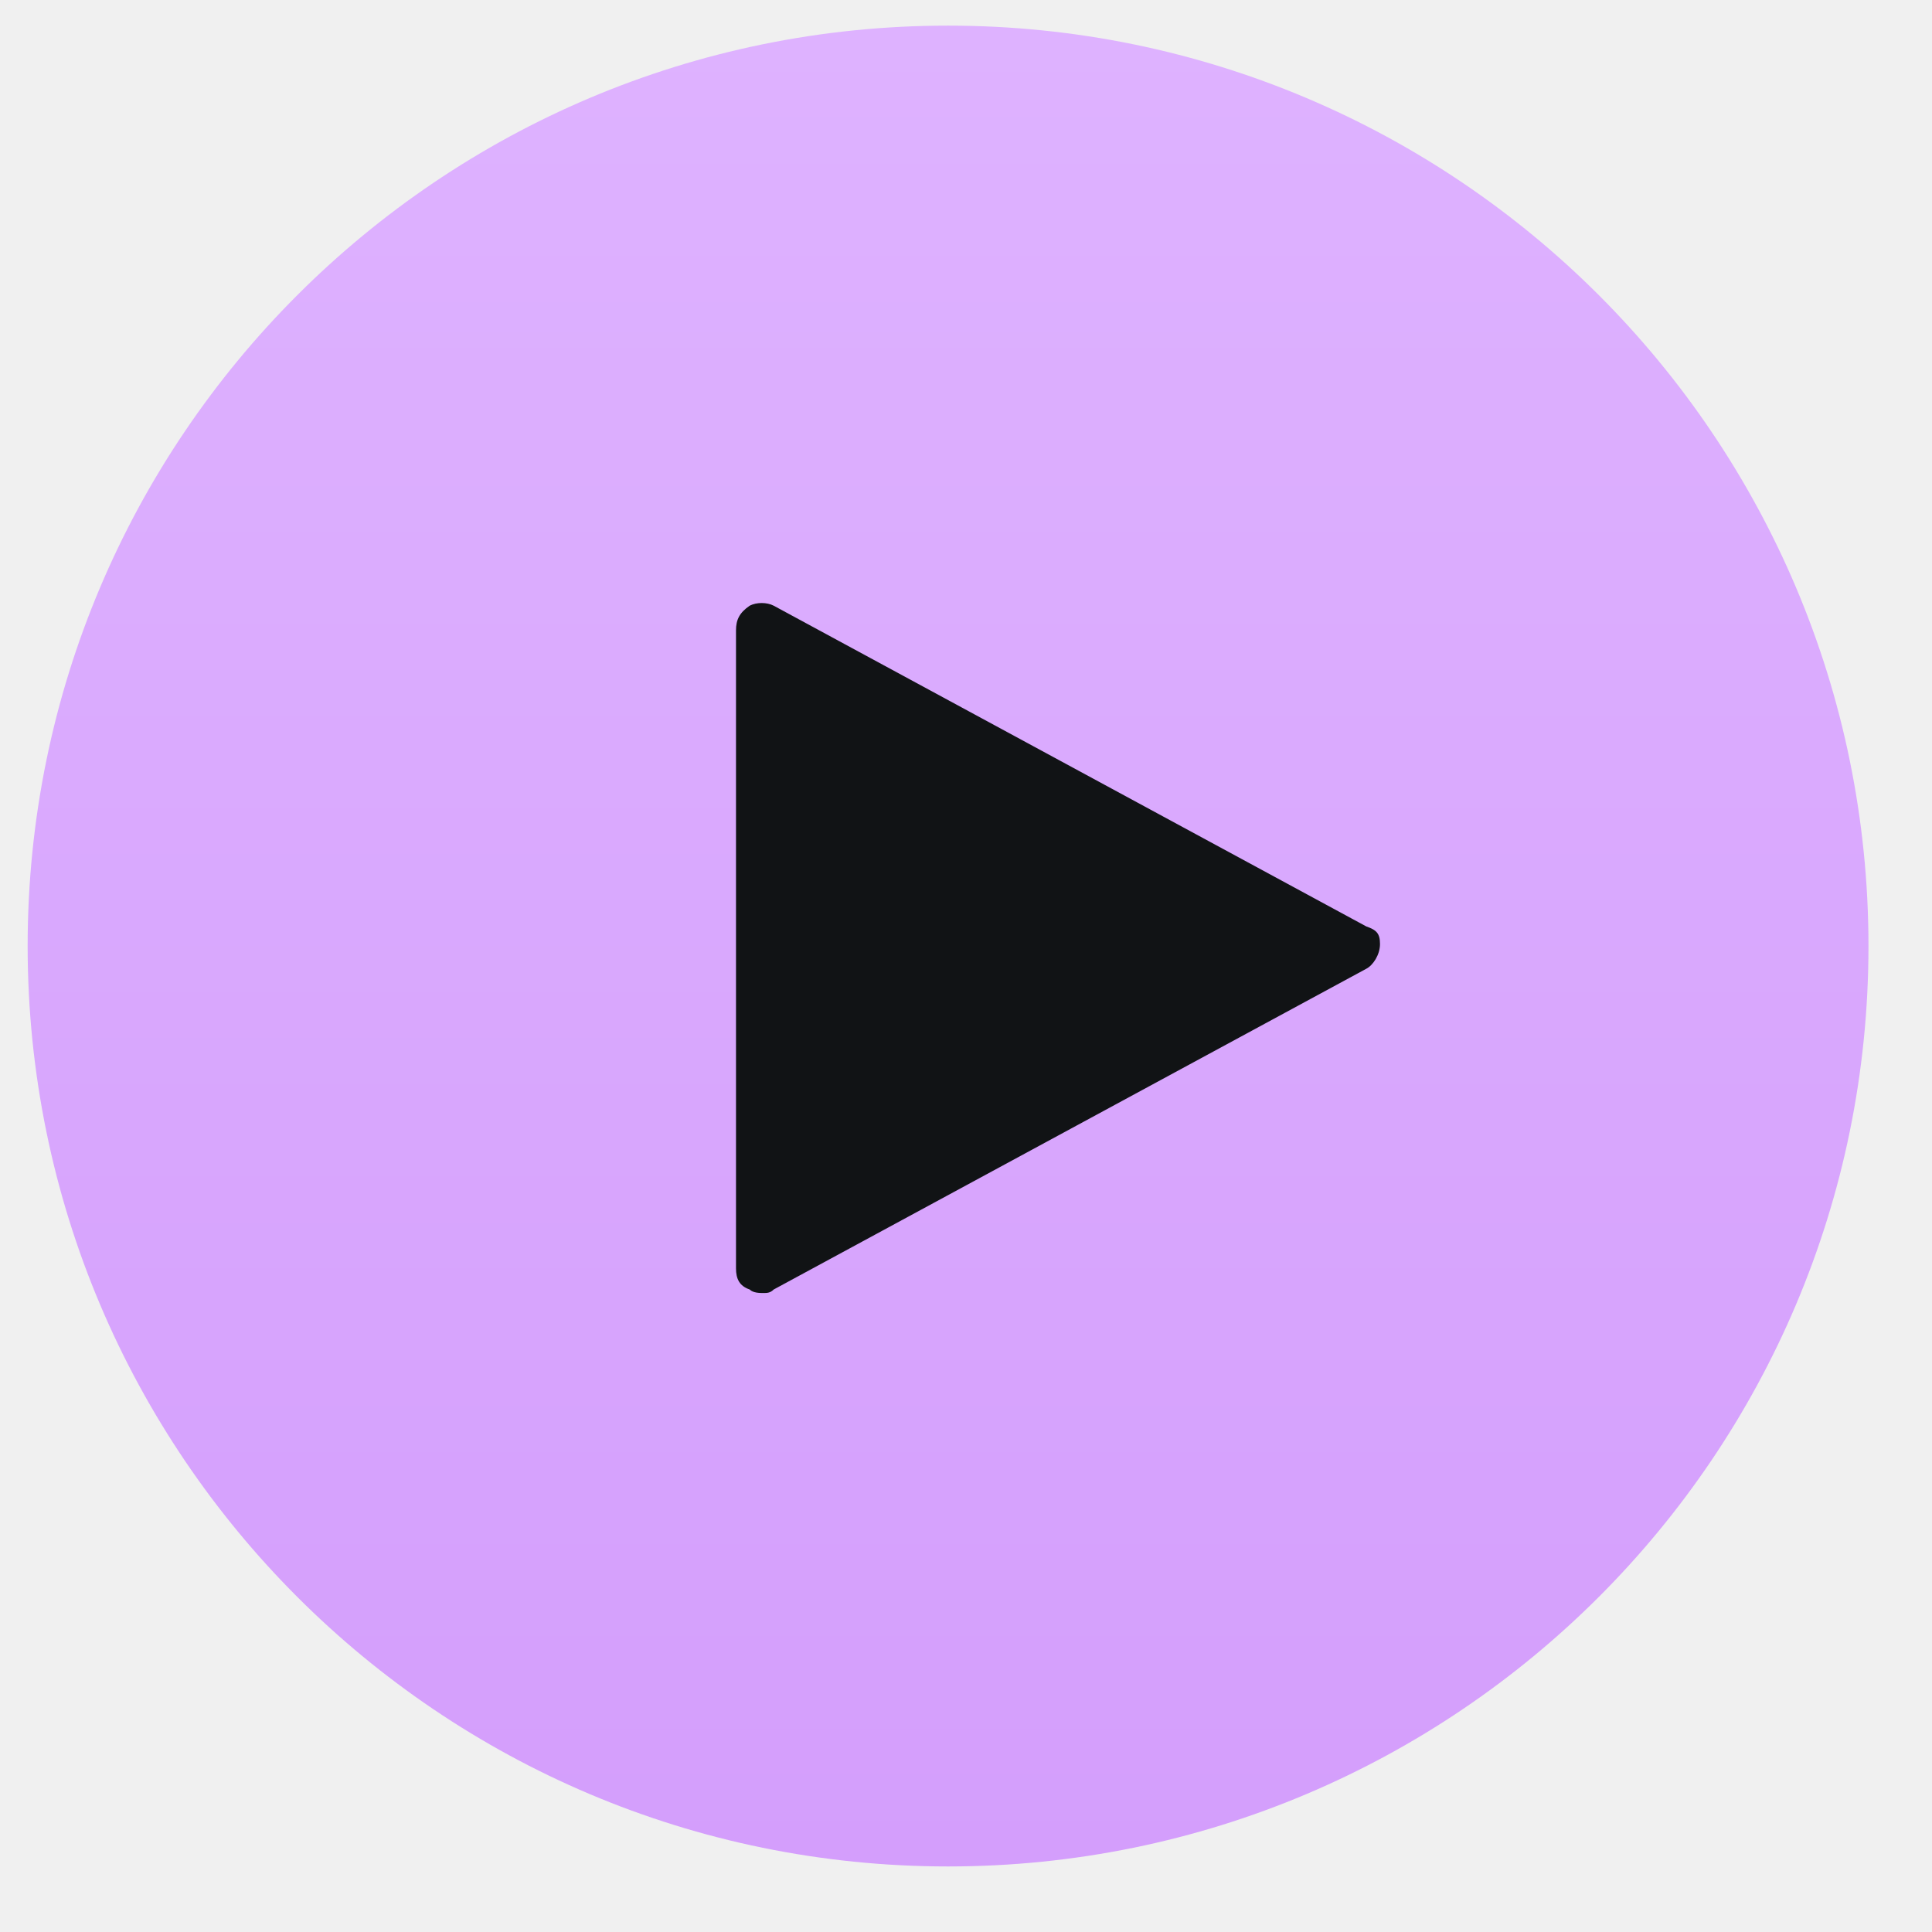
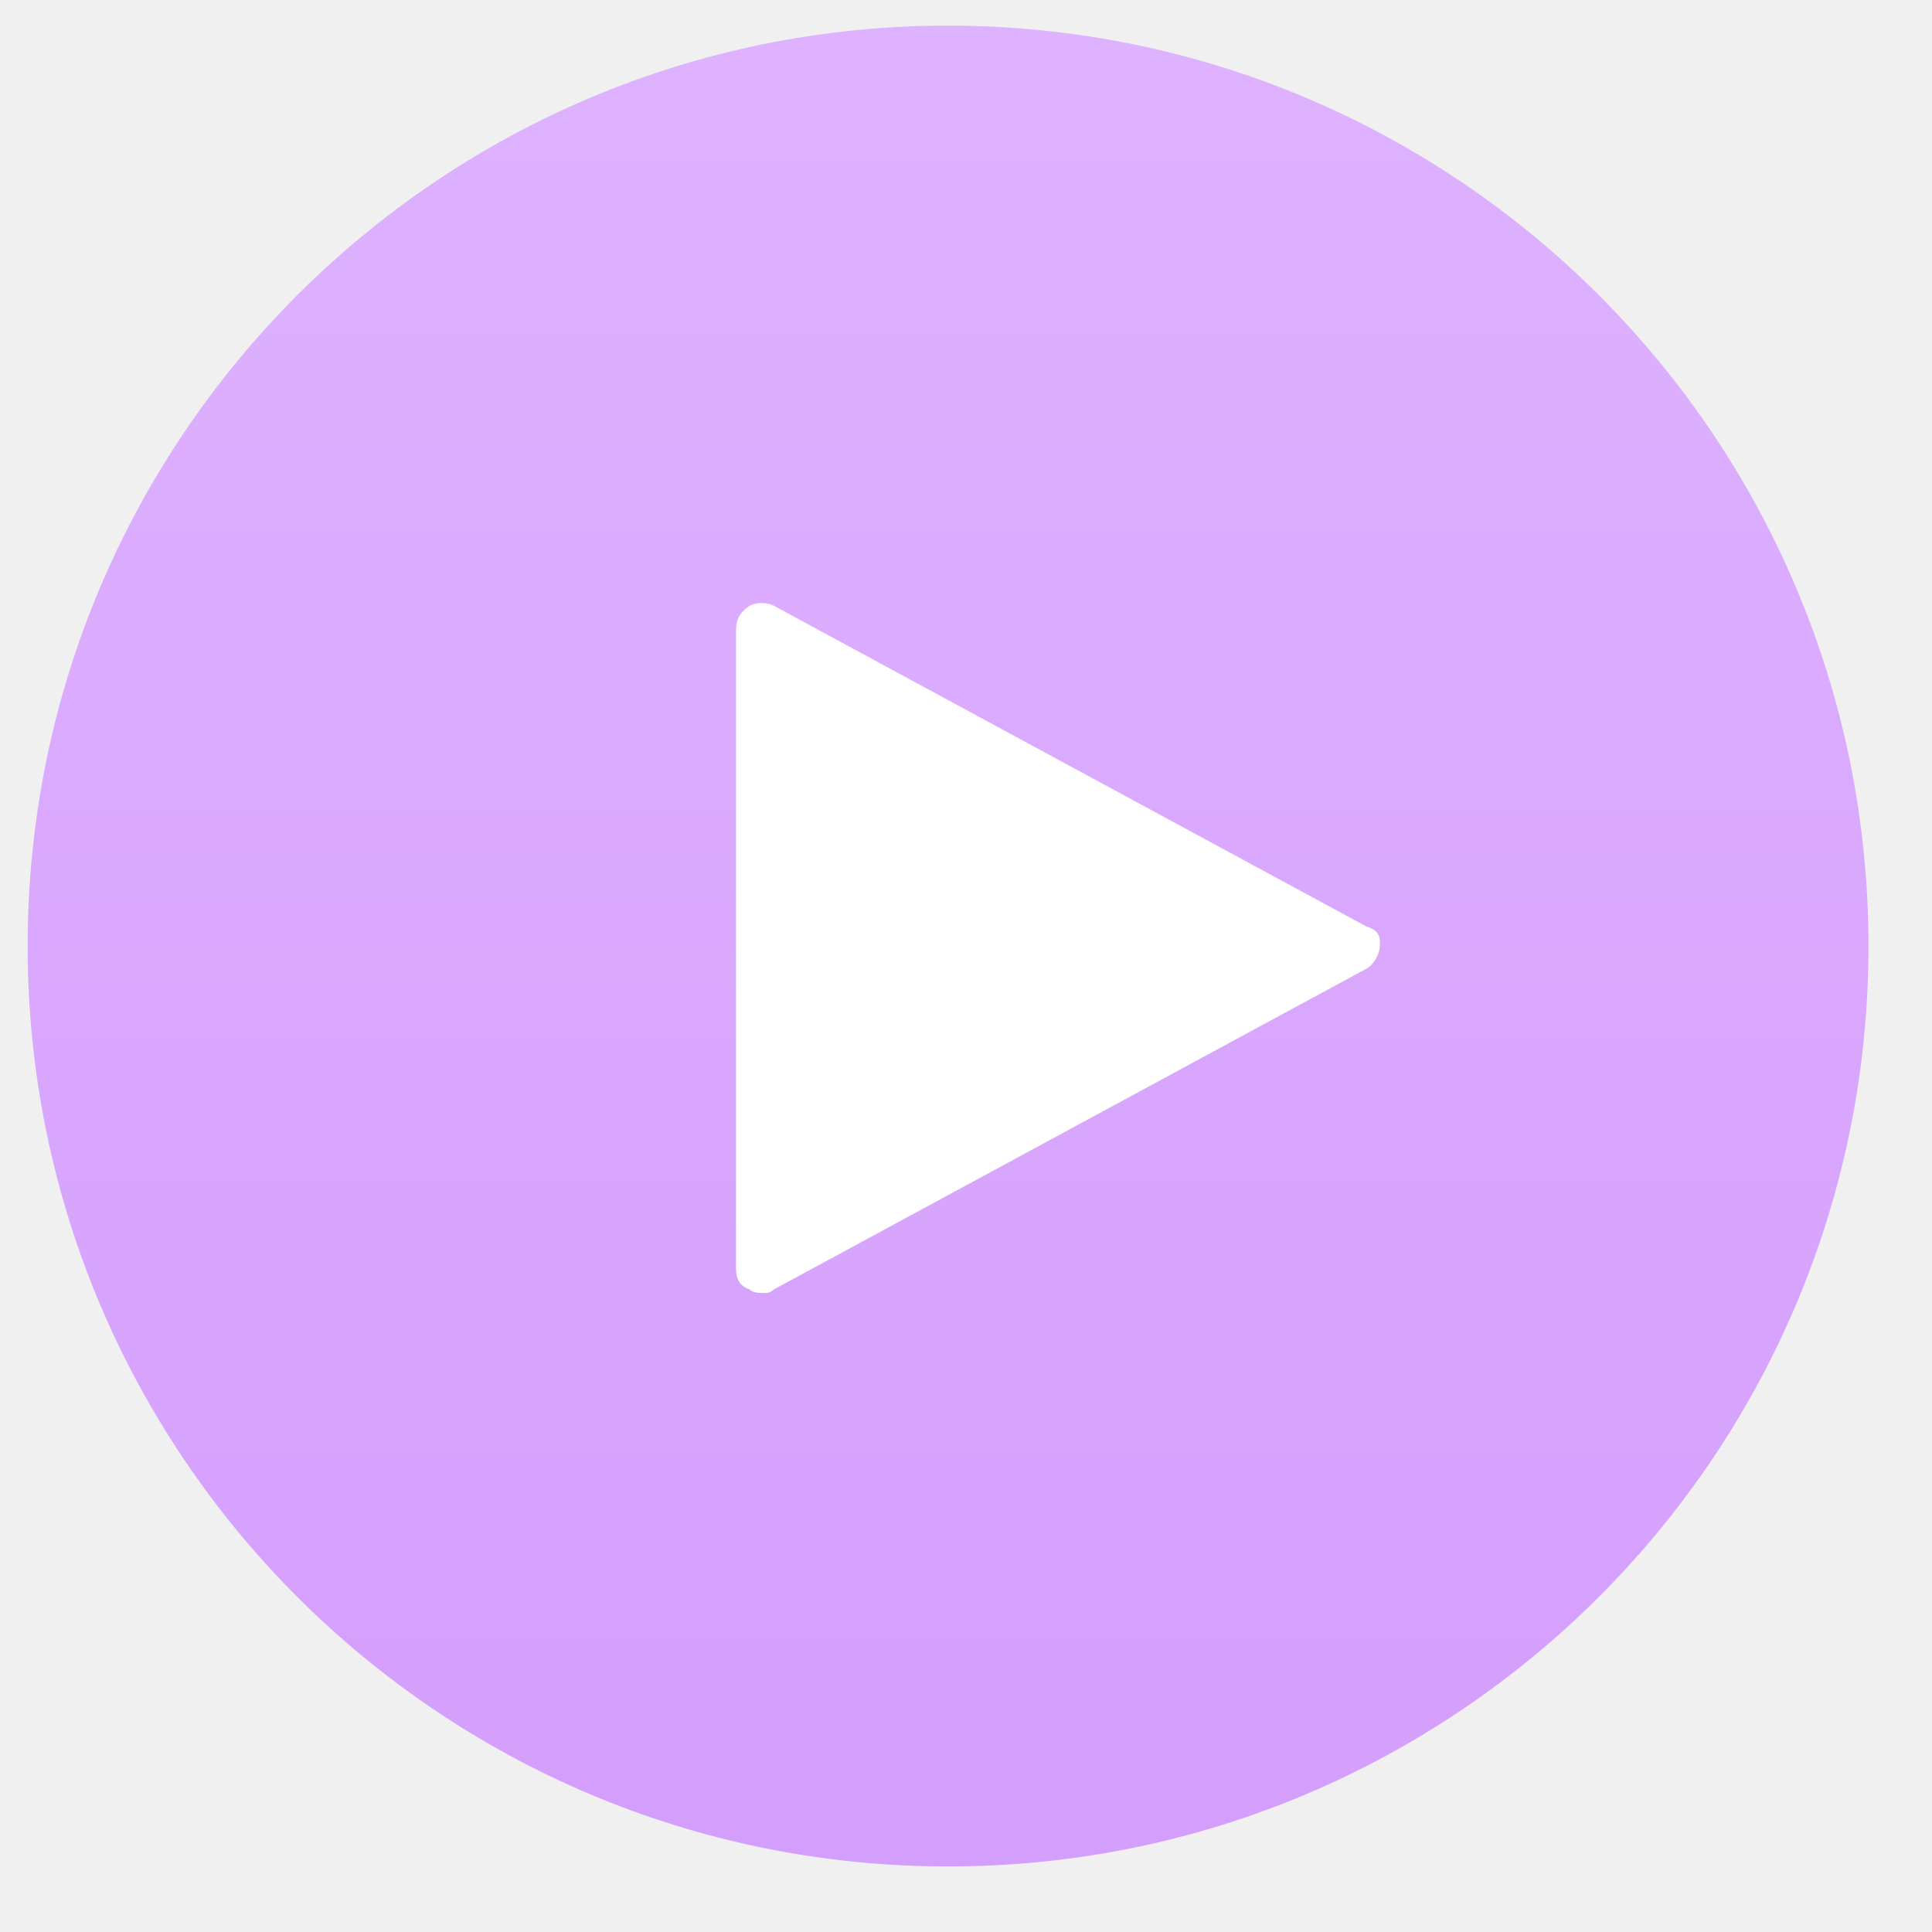
<svg xmlns="http://www.w3.org/2000/svg" width="42" height="42" viewBox="0 0 42 42" fill="none">
  <circle cx="20.61" cy="20.566" r="20.009" fill="url(#paint0_linear_1_1585)" />
-   <path d="M29.702 20.14L16.819 13.167C16.67 13.09 16.447 13.09 16.298 13.167C16.075 13.32 16 13.473 16 13.703V27.573C16 27.803 16.075 27.956 16.298 28.033C16.372 28.109 16.521 28.109 16.596 28.109C16.67 28.109 16.745 28.109 16.819 28.033L29.702 21.06C29.851 20.983 30 20.753 30 20.523C30 20.293 29.925 20.217 29.702 20.14Z" fill="#111315" />
+   <path d="M29.702 20.14L16.819 13.167C16.67 13.09 16.447 13.09 16.298 13.167C16.075 13.32 16 13.473 16 13.703V27.573C16 27.803 16.075 27.956 16.298 28.033C16.372 28.109 16.521 28.109 16.596 28.109C16.67 28.109 16.745 28.109 16.819 28.033L29.702 21.06C29.851 20.983 30 20.753 30 20.523C30 20.293 29.925 20.217 29.702 20.14Z" fill="white" />
  <defs>
    <linearGradient id="paint0_linear_1_1585" x1="20.61" y1="0.558" x2="20.61" y2="40.575" gradientUnits="userSpaceOnUse">
      <stop stop-color="#DEB2FF" />
      <stop offset="1" stop-color="#D49EFC" />
    </linearGradient>
  </defs>
</svg>
